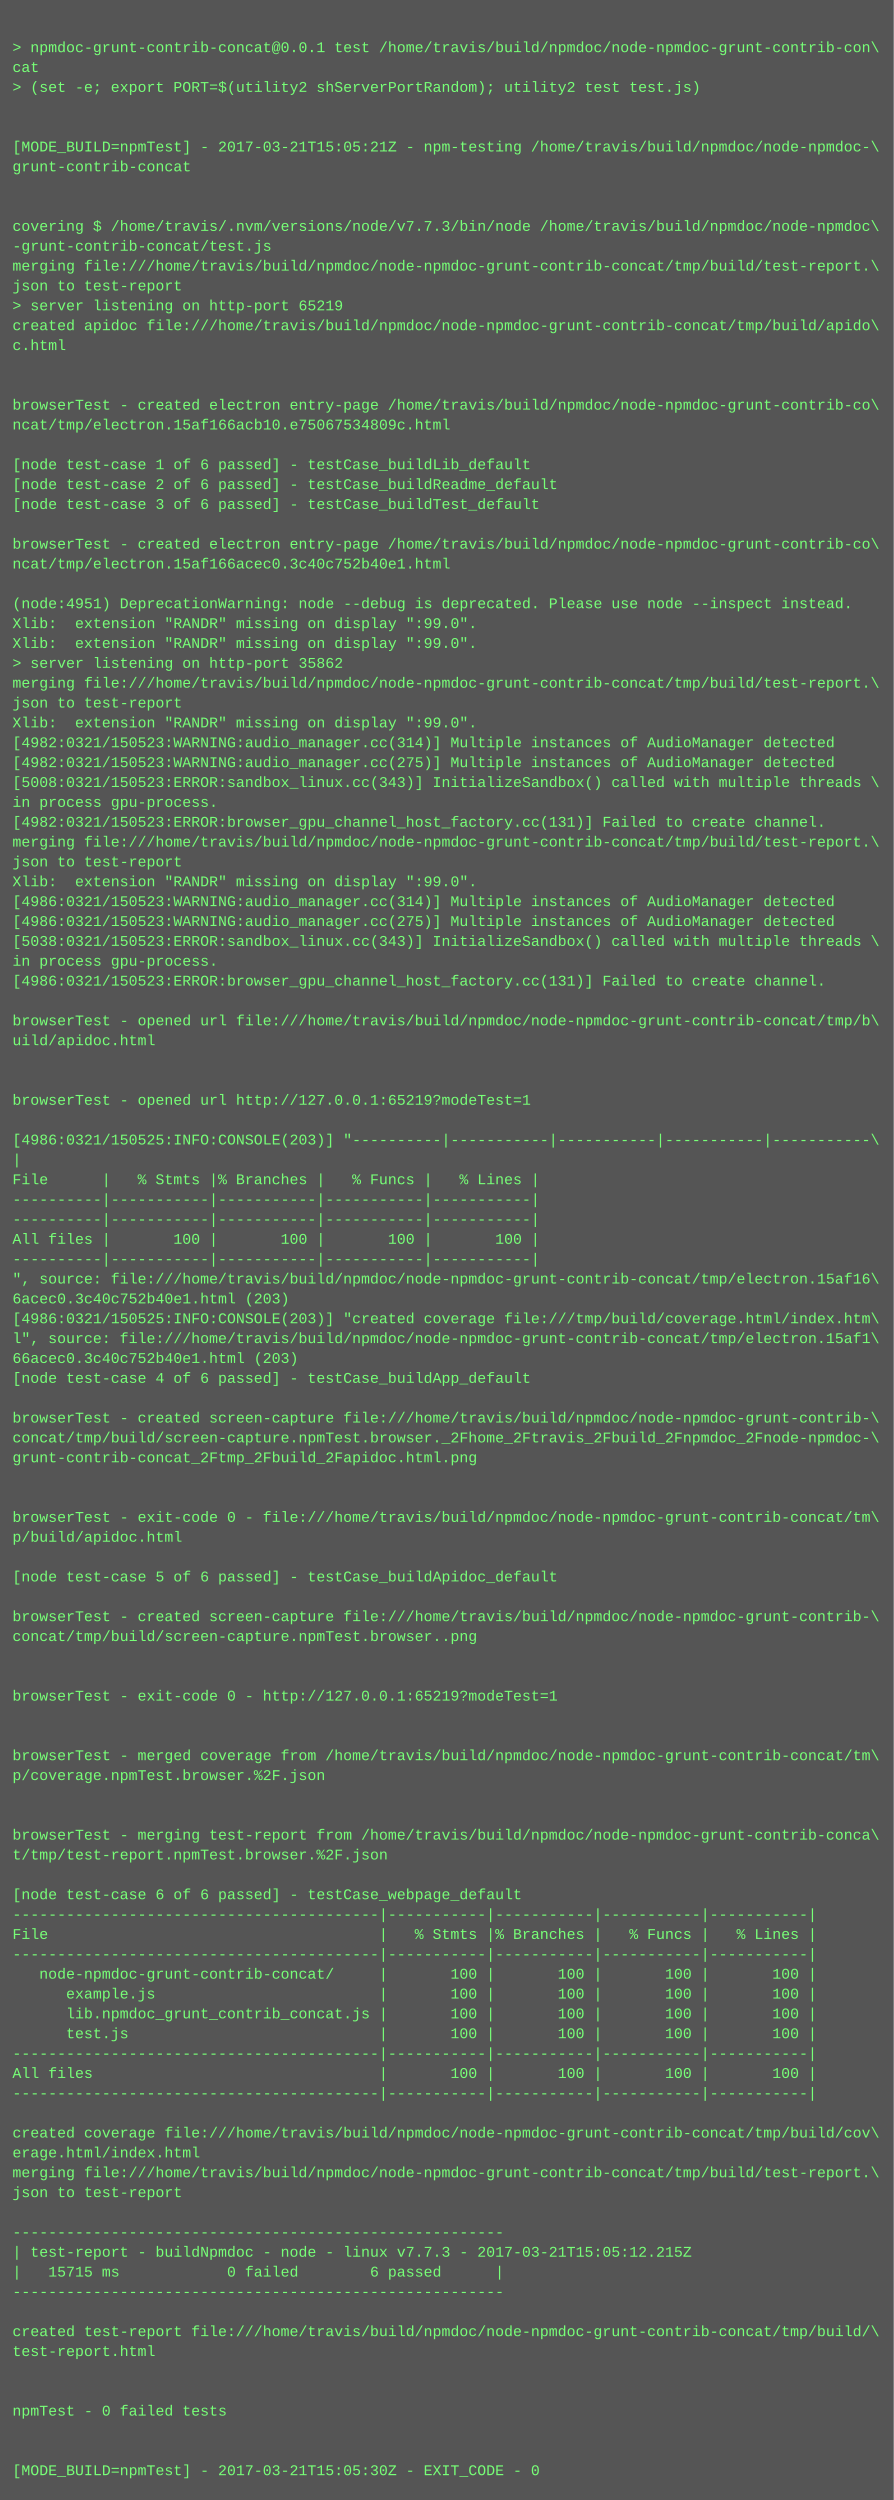
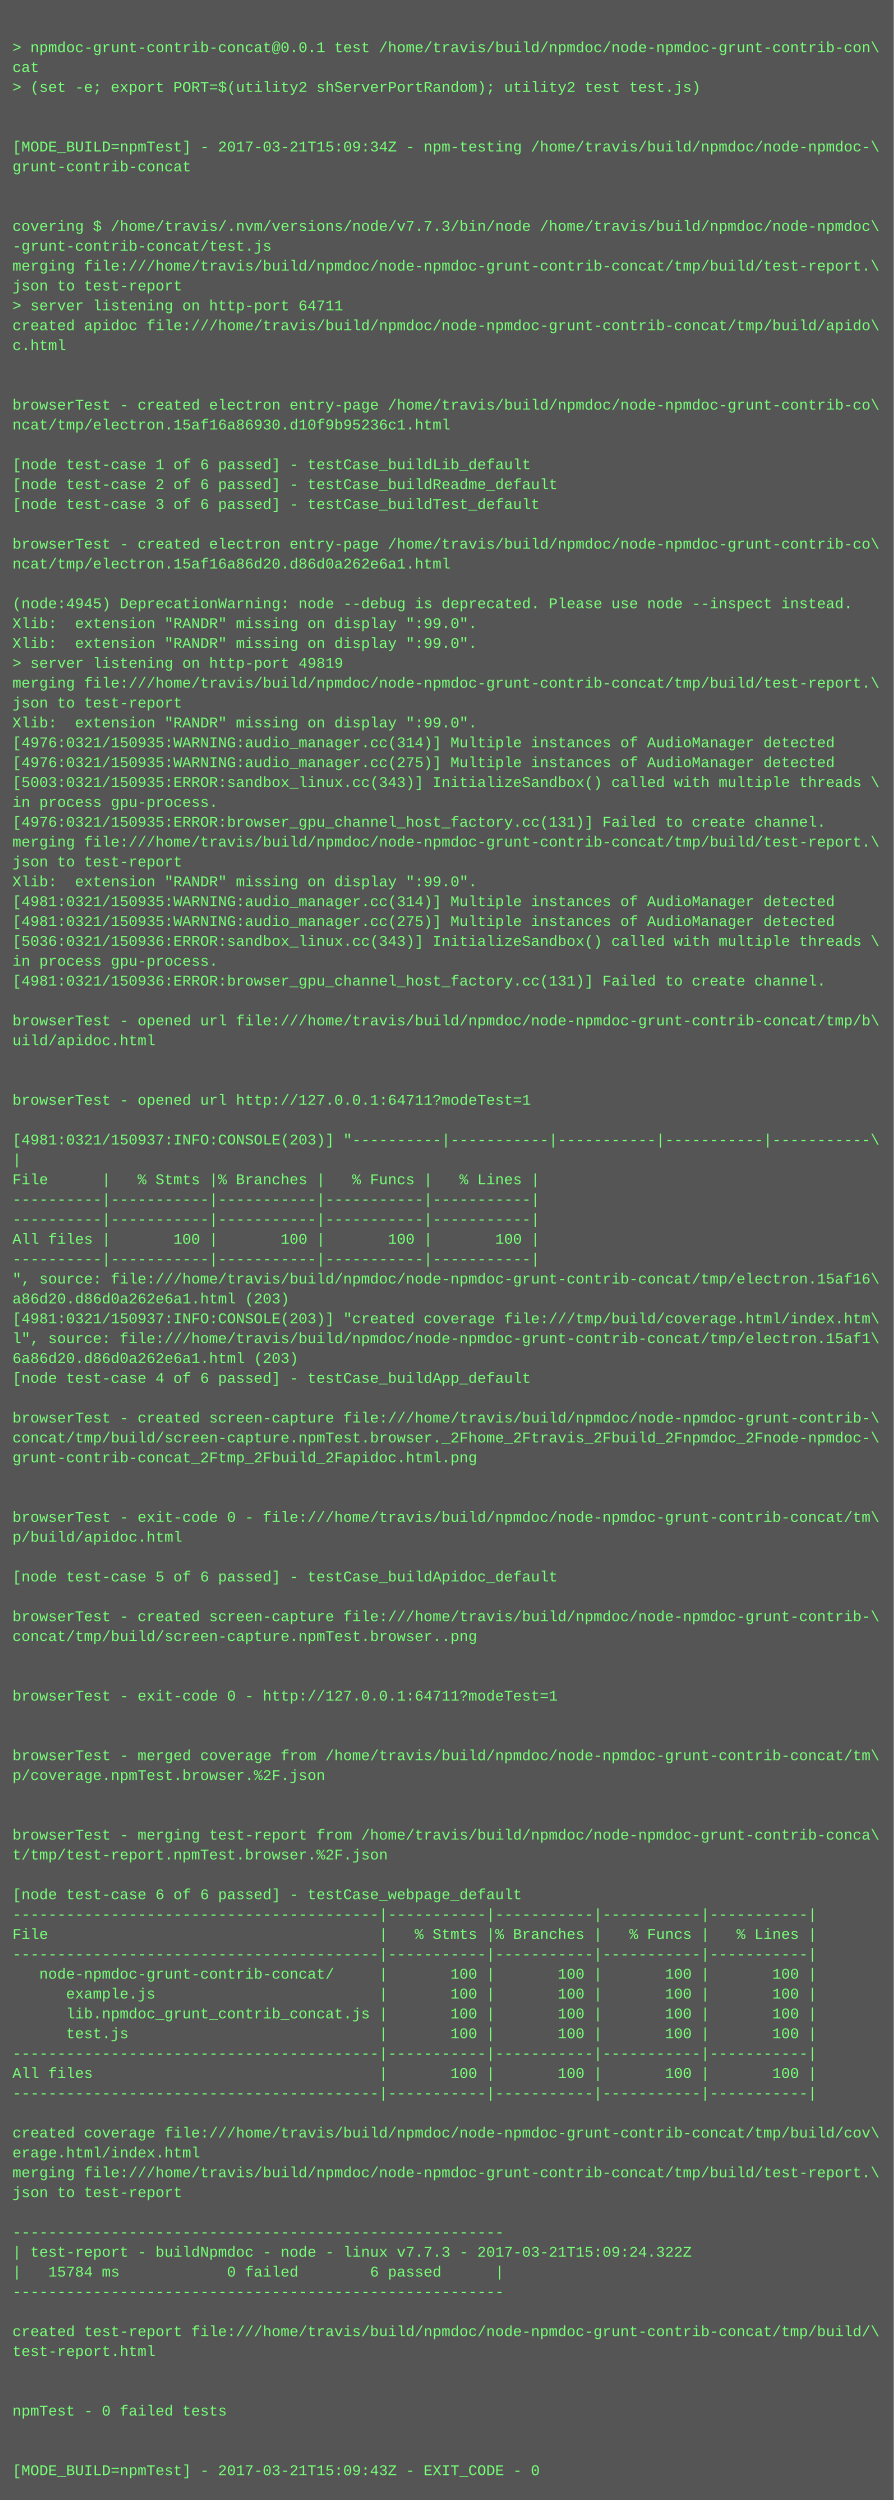
<svg xmlns="http://www.w3.org/2000/svg" height="2014" width="720">
  <rect height="2014" fill="#555" width="720" />
  <text fill="#7f7" font-family="Courier New" font-size="12" xml:space="preserve">
    <tspan x="10" y="26" />
    <tspan x="10" y="42">&gt; npmdoc-grunt-contrib-concat@0.0.1 test /home/travis/build/npmdoc/node-npmdoc-grunt-contrib-con\</tspan>
    <tspan x="10" y="58">cat</tspan>
    <tspan x="10" y="74">&gt; (set -e; export PORT=$(utility2 shServerPortRandom); utility2 test test.js)</tspan>
    <tspan x="10" y="90" />
    <tspan x="10" y="106" />
-     <tspan x="10" y="122">[MODE_BUILD=npmTest] - 2017-03-21T15:05:21Z - npm-testing /home/travis/build/npmdoc/node-npmdoc-\</tspan>
+     <tspan x="10" y="122">[MODE_BUILD=npmTest] - 2017-03-21T15:09:34Z - npm-testing /home/travis/build/npmdoc/node-npmdoc-\</tspan>
    <tspan x="10" y="138">grunt-contrib-concat</tspan>
    <tspan x="10" y="154" />
    <tspan x="10" y="170" />
    <tspan x="10" y="186">covering $ /home/travis/.nvm/versions/node/v7.7.3/bin/node /home/travis/build/npmdoc/node-npmdoc\</tspan>
    <tspan x="10" y="202">-grunt-contrib-concat/test.js</tspan>
    <tspan x="10" y="218">merging file:///home/travis/build/npmdoc/node-npmdoc-grunt-contrib-concat/tmp/build/test-report.\</tspan>
    <tspan x="10" y="234">json to test-report</tspan>
-     <tspan x="10" y="250">&gt; server listening on http-port 65219</tspan>
+     <tspan x="10" y="250">&gt; server listening on http-port 64711</tspan>
    <tspan x="10" y="266">created apidoc file:///home/travis/build/npmdoc/node-npmdoc-grunt-contrib-concat/tmp/build/apido\</tspan>
    <tspan x="10" y="282">c.html</tspan>
    <tspan x="10" y="298" />
    <tspan x="10" y="314" />
    <tspan x="10" y="330">browserTest - created electron entry-page /home/travis/build/npmdoc/node-npmdoc-grunt-contrib-co\</tspan>
-     <tspan x="10" y="346">ncat/tmp/electron.15af166acb10.e75067534809c.html</tspan>
+     <tspan x="10" y="346">ncat/tmp/electron.15af16a86930.d10f9b95236c1.html</tspan>
    <tspan x="10" y="362" />
    <tspan x="10" y="378">[node test-case 1 of 6 passed] - testCase_buildLib_default</tspan>
    <tspan x="10" y="394">[node test-case 2 of 6 passed] - testCase_buildReadme_default</tspan>
    <tspan x="10" y="410">[node test-case 3 of 6 passed] - testCase_buildTest_default</tspan>
    <tspan x="10" y="426" />
    <tspan x="10" y="442">browserTest - created electron entry-page /home/travis/build/npmdoc/node-npmdoc-grunt-contrib-co\</tspan>
-     <tspan x="10" y="458">ncat/tmp/electron.15af166acec0.3c40c752b40e1.html</tspan>
+     <tspan x="10" y="458">ncat/tmp/electron.15af16a86d20.d86d0a262e6a1.html</tspan>
    <tspan x="10" y="474" />
-     <tspan x="10" y="490">(node:4951) DeprecationWarning: node --debug is deprecated. Please use node --inspect instead.</tspan>
+     <tspan x="10" y="490">(node:4945) DeprecationWarning: node --debug is deprecated. Please use node --inspect instead.</tspan>
    <tspan x="10" y="506">Xlib:  extension "RANDR" missing on display ":99.0".</tspan>
    <tspan x="10" y="522">Xlib:  extension "RANDR" missing on display ":99.0".</tspan>
-     <tspan x="10" y="538">&gt; server listening on http-port 35862</tspan>
+     <tspan x="10" y="538">&gt; server listening on http-port 49819</tspan>
    <tspan x="10" y="554">merging file:///home/travis/build/npmdoc/node-npmdoc-grunt-contrib-concat/tmp/build/test-report.\</tspan>
    <tspan x="10" y="570">json to test-report</tspan>
    <tspan x="10" y="586">Xlib:  extension "RANDR" missing on display ":99.0".</tspan>
-     <tspan x="10" y="602">[4982:0321/150523:WARNING:audio_manager.cc(314)] Multiple instances of AudioManager detected</tspan>
-     <tspan x="10" y="618">[4982:0321/150523:WARNING:audio_manager.cc(275)] Multiple instances of AudioManager detected</tspan>
-     <tspan x="10" y="634">[5008:0321/150523:ERROR:sandbox_linux.cc(343)] InitializeSandbox() called with multiple threads \</tspan>
+     <tspan x="10" y="602">[4976:0321/150935:WARNING:audio_manager.cc(314)] Multiple instances of AudioManager detected</tspan>
+     <tspan x="10" y="618">[4976:0321/150935:WARNING:audio_manager.cc(275)] Multiple instances of AudioManager detected</tspan>
+     <tspan x="10" y="634">[5003:0321/150935:ERROR:sandbox_linux.cc(343)] InitializeSandbox() called with multiple threads \</tspan>
    <tspan x="10" y="650">in process gpu-process. </tspan>
-     <tspan x="10" y="666">[4982:0321/150523:ERROR:browser_gpu_channel_host_factory.cc(131)] Failed to create channel.</tspan>
+     <tspan x="10" y="666">[4976:0321/150935:ERROR:browser_gpu_channel_host_factory.cc(131)] Failed to create channel.</tspan>
    <tspan x="10" y="682">merging file:///home/travis/build/npmdoc/node-npmdoc-grunt-contrib-concat/tmp/build/test-report.\</tspan>
    <tspan x="10" y="698">json to test-report</tspan>
    <tspan x="10" y="714">Xlib:  extension "RANDR" missing on display ":99.0".</tspan>
-     <tspan x="10" y="730">[4986:0321/150523:WARNING:audio_manager.cc(314)] Multiple instances of AudioManager detected</tspan>
-     <tspan x="10" y="746">[4986:0321/150523:WARNING:audio_manager.cc(275)] Multiple instances of AudioManager detected</tspan>
-     <tspan x="10" y="762">[5038:0321/150523:ERROR:sandbox_linux.cc(343)] InitializeSandbox() called with multiple threads \</tspan>
+     <tspan x="10" y="730">[4981:0321/150935:WARNING:audio_manager.cc(314)] Multiple instances of AudioManager detected</tspan>
+     <tspan x="10" y="746">[4981:0321/150935:WARNING:audio_manager.cc(275)] Multiple instances of AudioManager detected</tspan>
+     <tspan x="10" y="762">[5036:0321/150936:ERROR:sandbox_linux.cc(343)] InitializeSandbox() called with multiple threads \</tspan>
    <tspan x="10" y="778">in process gpu-process. </tspan>
-     <tspan x="10" y="794">[4986:0321/150523:ERROR:browser_gpu_channel_host_factory.cc(131)] Failed to create channel.</tspan>
+     <tspan x="10" y="794">[4981:0321/150936:ERROR:browser_gpu_channel_host_factory.cc(131)] Failed to create channel.</tspan>
    <tspan x="10" y="810" />
    <tspan x="10" y="826">browserTest - opened url file:///home/travis/build/npmdoc/node-npmdoc-grunt-contrib-concat/tmp/b\</tspan>
    <tspan x="10" y="842">uild/apidoc.html</tspan>
    <tspan x="10" y="858" />
    <tspan x="10" y="874" />
-     <tspan x="10" y="890">browserTest - opened url http://127.0.0.1:65219?modeTest=1</tspan>
+     <tspan x="10" y="890">browserTest - opened url http://127.0.0.1:64711?modeTest=1</tspan>
    <tspan x="10" y="906" />
-     <tspan x="10" y="922">[4986:0321/150525:INFO:CONSOLE(203)] "----------|-----------|-----------|-----------|-----------\</tspan>
+     <tspan x="10" y="922">[4981:0321/150937:INFO:CONSOLE(203)] "----------|-----------|-----------|-----------|-----------\</tspan>
    <tspan x="10" y="938">|</tspan>
    <tspan x="10" y="954">File      |   % Stmts |% Branches |   % Funcs |   % Lines |</tspan>
    <tspan x="10" y="970">----------|-----------|-----------|-----------|-----------|</tspan>
    <tspan x="10" y="986">----------|-----------|-----------|-----------|-----------|</tspan>
    <tspan x="10" y="1002">All files |       100 |       100 |       100 |       100 |</tspan>
    <tspan x="10" y="1018">----------|-----------|-----------|-----------|-----------|</tspan>
    <tspan x="10" y="1034">", source: file:///home/travis/build/npmdoc/node-npmdoc-grunt-contrib-concat/tmp/electron.15af16\</tspan>
-     <tspan x="10" y="1050">6acec0.3c40c752b40e1.html (203)</tspan>
-     <tspan x="10" y="1066">[4986:0321/150525:INFO:CONSOLE(203)] "created coverage file:///tmp/build/coverage.html/index.htm\</tspan>
+     <tspan x="10" y="1050">a86d20.d86d0a262e6a1.html (203)</tspan>
+     <tspan x="10" y="1066">[4981:0321/150937:INFO:CONSOLE(203)] "created coverage file:///tmp/build/coverage.html/index.htm\</tspan>
    <tspan x="10" y="1082">l", source: file:///home/travis/build/npmdoc/node-npmdoc-grunt-contrib-concat/tmp/electron.15af1\</tspan>
-     <tspan x="10" y="1098">66acec0.3c40c752b40e1.html (203)</tspan>
+     <tspan x="10" y="1098">6a86d20.d86d0a262e6a1.html (203)</tspan>
    <tspan x="10" y="1114">[node test-case 4 of 6 passed] - testCase_buildApp_default</tspan>
    <tspan x="10" y="1130" />
    <tspan x="10" y="1146">browserTest - created screen-capture file:///home/travis/build/npmdoc/node-npmdoc-grunt-contrib-\</tspan>
    <tspan x="10" y="1162">concat/tmp/build/screen-capture.npmTest.browser._2Fhome_2Ftravis_2Fbuild_2Fnpmdoc_2Fnode-npmdoc-\</tspan>
    <tspan x="10" y="1178">grunt-contrib-concat_2Ftmp_2Fbuild_2Fapidoc.html.png</tspan>
    <tspan x="10" y="1194" />
    <tspan x="10" y="1210" />
    <tspan x="10" y="1226">browserTest - exit-code 0 - file:///home/travis/build/npmdoc/node-npmdoc-grunt-contrib-concat/tm\</tspan>
    <tspan x="10" y="1242">p/build/apidoc.html</tspan>
    <tspan x="10" y="1258" />
    <tspan x="10" y="1274">[node test-case 5 of 6 passed] - testCase_buildApidoc_default</tspan>
    <tspan x="10" y="1290" />
    <tspan x="10" y="1306">browserTest - created screen-capture file:///home/travis/build/npmdoc/node-npmdoc-grunt-contrib-\</tspan>
    <tspan x="10" y="1322">concat/tmp/build/screen-capture.npmTest.browser..png</tspan>
    <tspan x="10" y="1338" />
    <tspan x="10" y="1354" />
-     <tspan x="10" y="1370">browserTest - exit-code 0 - http://127.0.0.1:65219?modeTest=1</tspan>
+     <tspan x="10" y="1370">browserTest - exit-code 0 - http://127.0.0.1:64711?modeTest=1</tspan>
    <tspan x="10" y="1386" />
    <tspan x="10" y="1402" />
    <tspan x="10" y="1418">browserTest - merged coverage from /home/travis/build/npmdoc/node-npmdoc-grunt-contrib-concat/tm\</tspan>
    <tspan x="10" y="1434">p/coverage.npmTest.browser.%2F.json</tspan>
    <tspan x="10" y="1450" />
    <tspan x="10" y="1466" />
    <tspan x="10" y="1482">browserTest - merging test-report from /home/travis/build/npmdoc/node-npmdoc-grunt-contrib-conca\</tspan>
    <tspan x="10" y="1498">t/tmp/test-report.npmTest.browser.%2F.json</tspan>
    <tspan x="10" y="1514" />
    <tspan x="10" y="1530">[node test-case 6 of 6 passed] - testCase_webpage_default</tspan>
    <tspan x="10" y="1546">-----------------------------------------|-----------|-----------|-----------|-----------|</tspan>
    <tspan x="10" y="1562">File                                     |   % Stmts |% Branches |   % Funcs |   % Lines |</tspan>
    <tspan x="10" y="1578">-----------------------------------------|-----------|-----------|-----------|-----------|</tspan>
    <tspan x="10" y="1594">   node-npmdoc-grunt-contrib-concat/     |       100 |       100 |       100 |       100 |</tspan>
    <tspan x="10" y="1610">      example.js                         |       100 |       100 |       100 |       100 |</tspan>
    <tspan x="10" y="1626">      lib.npmdoc_grunt_contrib_concat.js |       100 |       100 |       100 |       100 |</tspan>
    <tspan x="10" y="1642">      test.js                            |       100 |       100 |       100 |       100 |</tspan>
    <tspan x="10" y="1658">-----------------------------------------|-----------|-----------|-----------|-----------|</tspan>
    <tspan x="10" y="1674">All files                                |       100 |       100 |       100 |       100 |</tspan>
    <tspan x="10" y="1690">-----------------------------------------|-----------|-----------|-----------|-----------|</tspan>
    <tspan x="10" y="1706" />
    <tspan x="10" y="1722">created coverage file:///home/travis/build/npmdoc/node-npmdoc-grunt-contrib-concat/tmp/build/cov\</tspan>
    <tspan x="10" y="1738">erage.html/index.html</tspan>
    <tspan x="10" y="1754">merging file:///home/travis/build/npmdoc/node-npmdoc-grunt-contrib-concat/tmp/build/test-report.\</tspan>
    <tspan x="10" y="1770">json to test-report</tspan>
    <tspan x="10" y="1786" />
    <tspan x="10" y="1802">-------------------------------------------------------</tspan>
-     <tspan x="10" y="1818">| test-report - buildNpmdoc - node - linux v7.7.3 - 2017-03-21T15:05:12.215Z</tspan>
-     <tspan x="10" y="1834">|   15715 ms            0 failed        6 passed      |</tspan>
+     <tspan x="10" y="1818">| test-report - buildNpmdoc - node - linux v7.7.3 - 2017-03-21T15:09:24.322Z</tspan>
+     <tspan x="10" y="1834">|   15784 ms            0 failed        6 passed      |</tspan>
    <tspan x="10" y="1850">-------------------------------------------------------</tspan>
    <tspan x="10" y="1866" />
    <tspan x="10" y="1882">created test-report file:///home/travis/build/npmdoc/node-npmdoc-grunt-contrib-concat/tmp/build/\</tspan>
    <tspan x="10" y="1898">test-report.html</tspan>
    <tspan x="10" y="1914" />
    <tspan x="10" y="1930" />
    <tspan x="10" y="1946">npmTest - 0 failed tests</tspan>
    <tspan x="10" y="1962" />
    <tspan x="10" y="1978" />
-     <tspan x="10" y="1994">[MODE_BUILD=npmTest] - 2017-03-21T15:05:30Z - EXIT_CODE - 0</tspan>
+     <tspan x="10" y="1994">[MODE_BUILD=npmTest] - 2017-03-21T15:09:43Z - EXIT_CODE - 0</tspan>
  </text>
</svg>
